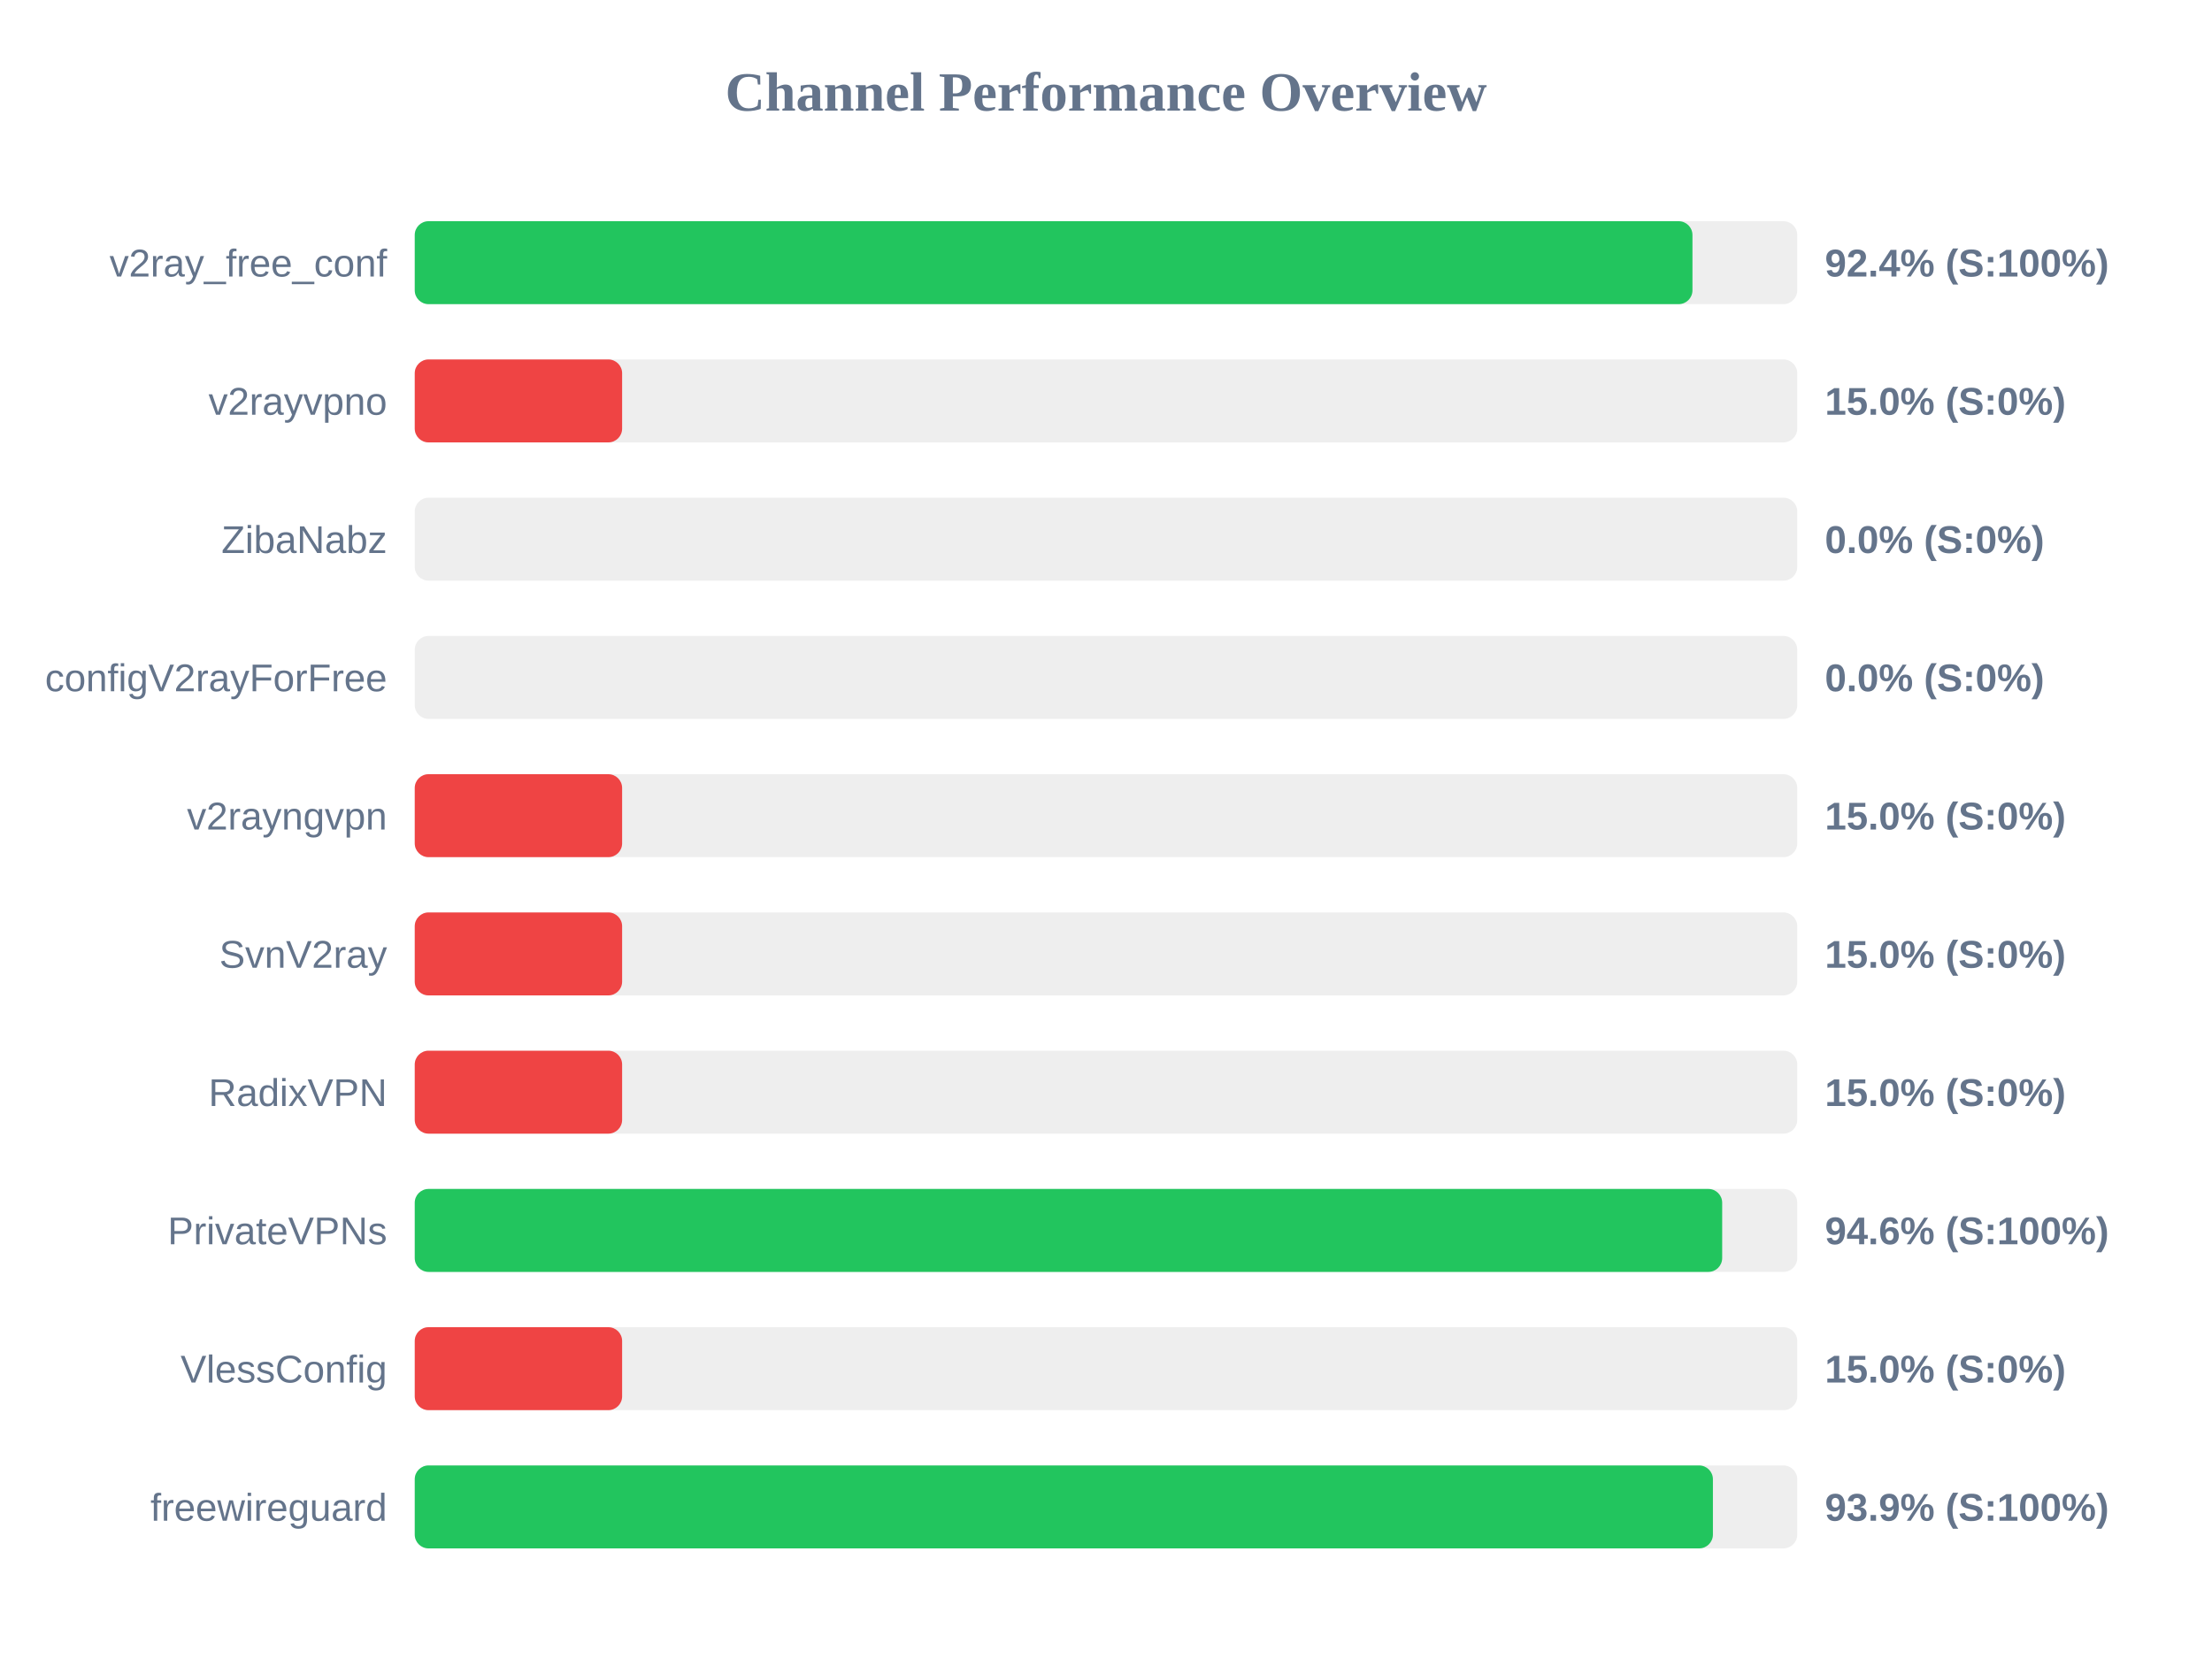
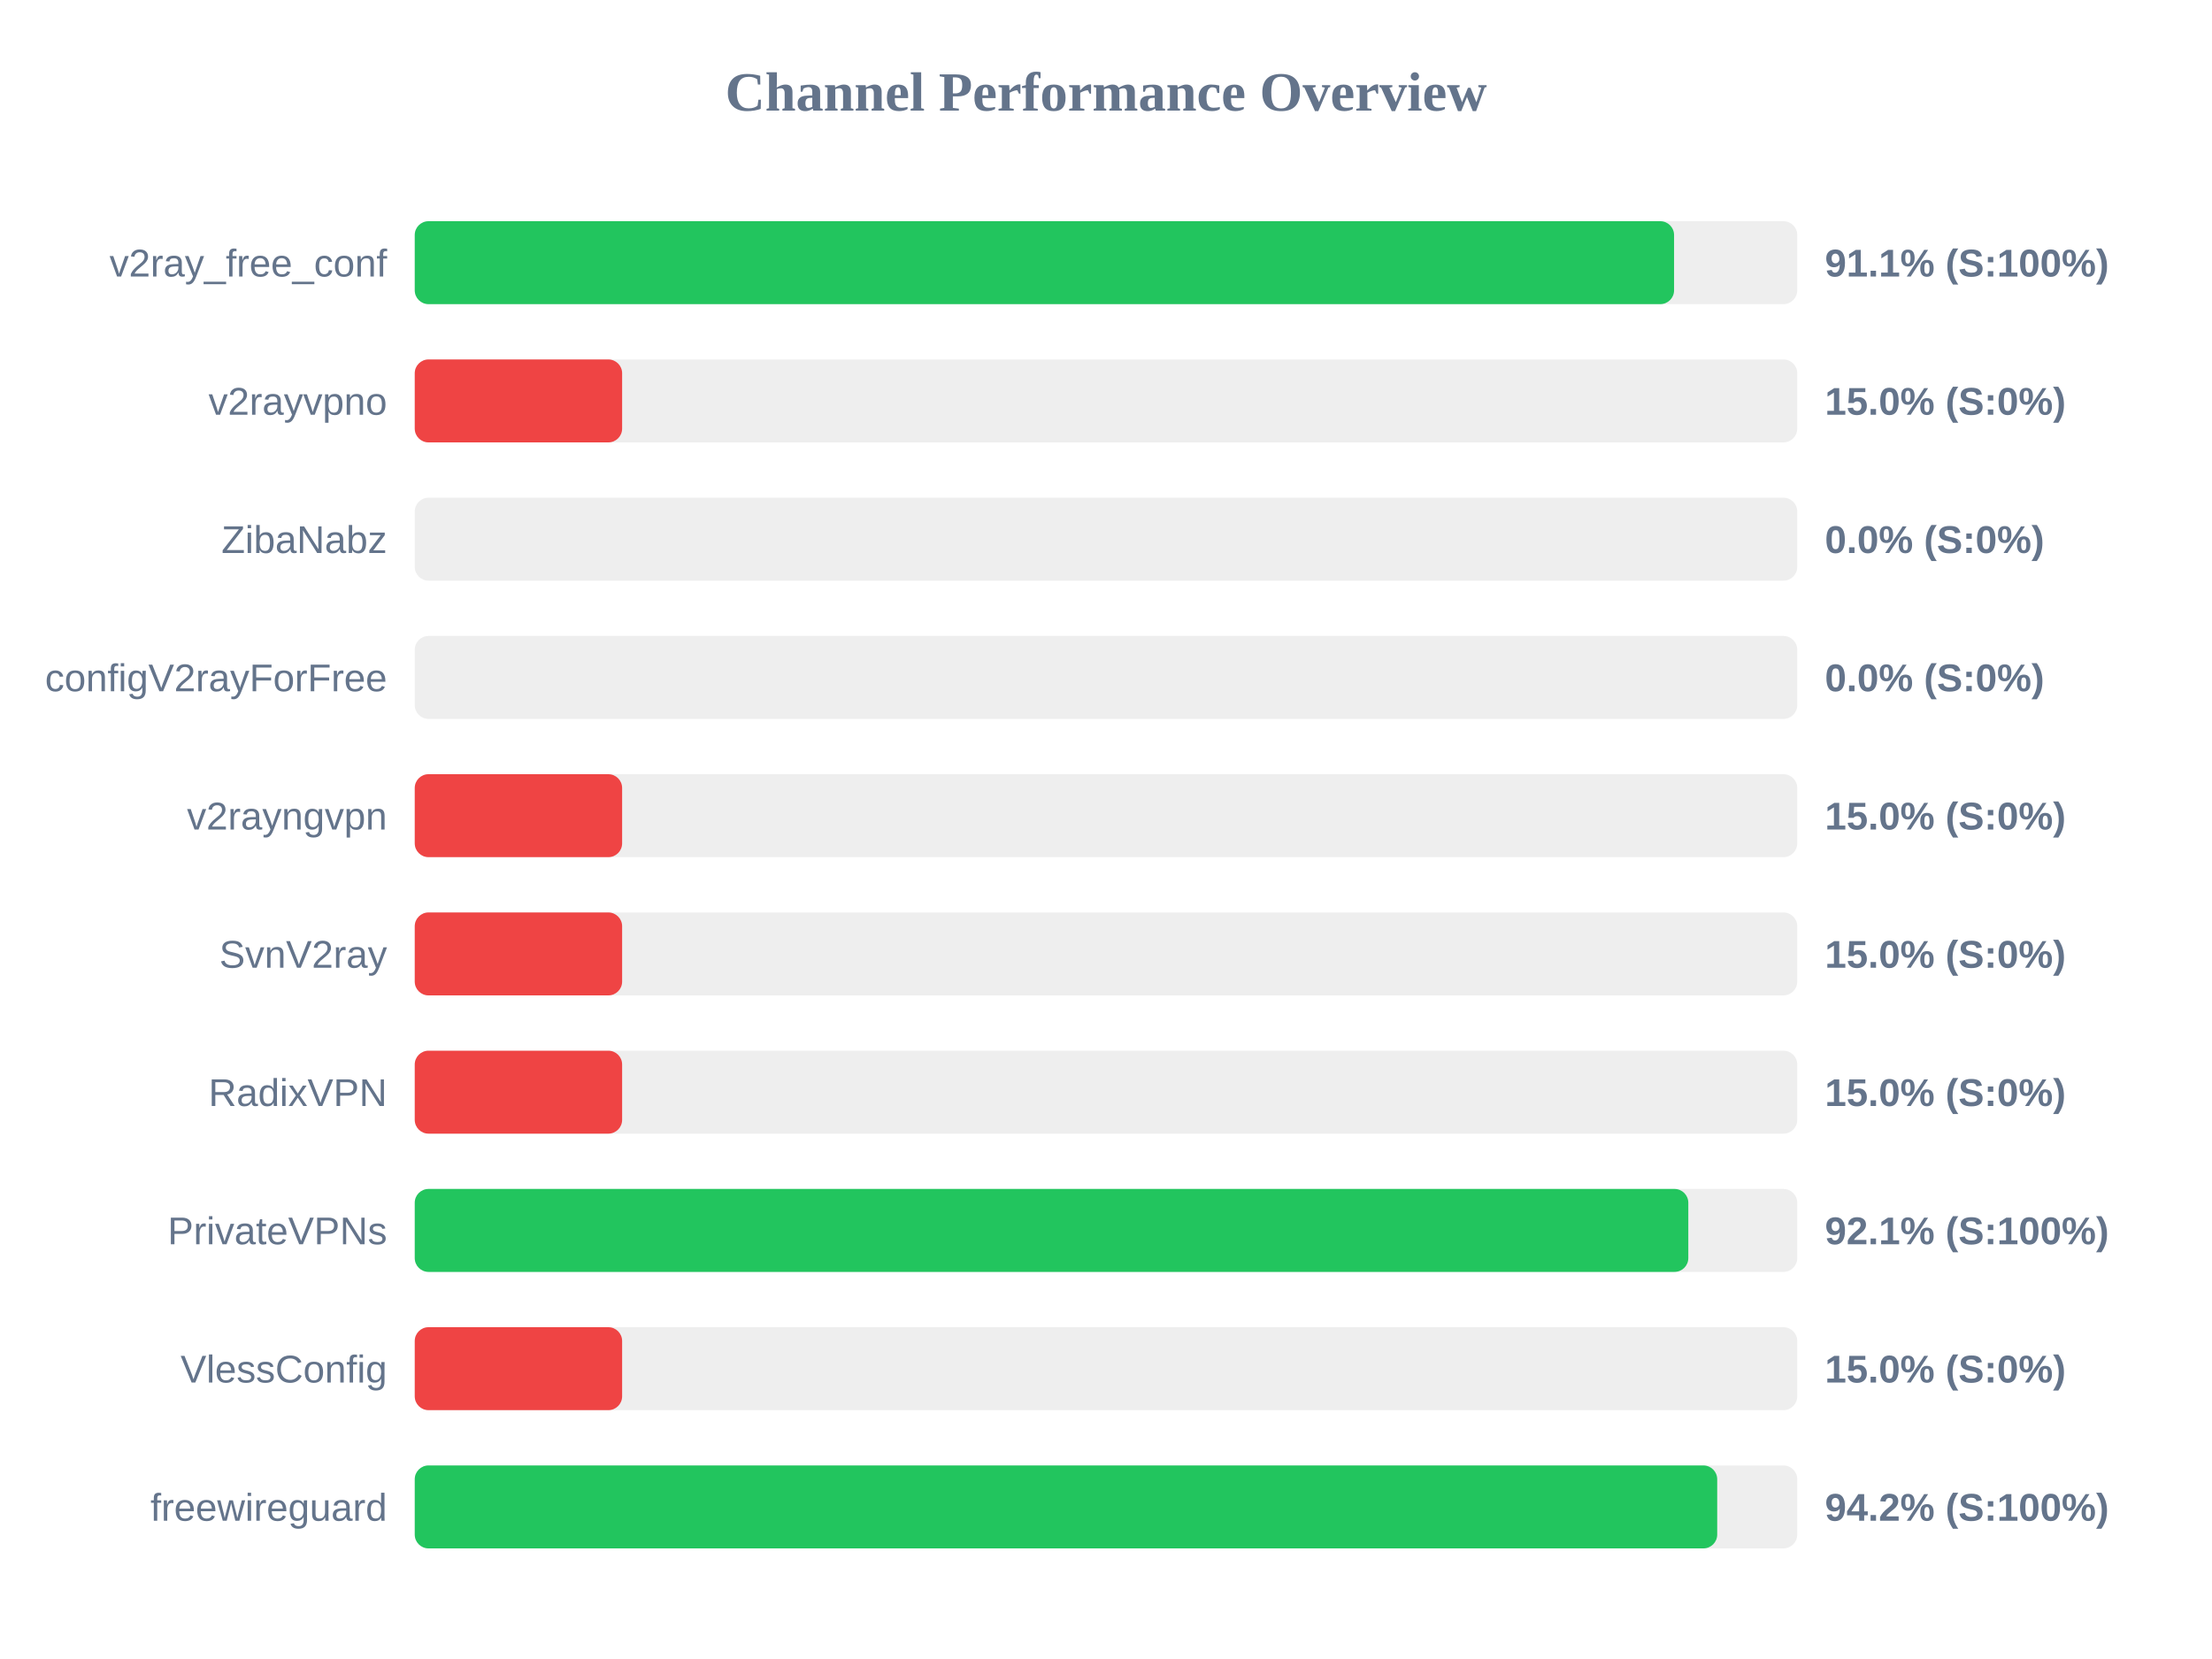
<svg xmlns="http://www.w3.org/2000/svg" width="800" height="600" version="1.1">
  <style>
        .row { font: 14px Arial; fill: #64748b; }
        .score { font: bold 14px Arial; fill: #64748b; }
    </style>
  <text x="400" y="40" text-anchor="middle" font-size="20px" font-weight="bold" fill="#64748b">Channel Performance Overview</text>
  <rect x="150" y="80" width="500" height="30" fill="#eee" rx="5" />
-   <rect x="150" y="80" width="462.1" height="30" fill="#22c55e" rx="5" />
+   <rect x="150" y="80" width="455.45" height="30" fill="#22c55e" rx="5" />
  <text x="140" y="100" text-anchor="end" class="row">v2ray_free_conf</text>
-   <text x="660" y="100" text-anchor="start" class="score">92.4% (S:100%)</text>
+   <text x="660" y="100" text-anchor="start" class="score">91.1% (S:100%)</text>
  <rect x="150" y="130" width="500" height="30" fill="#eee" rx="5" />
  <rect x="150" y="130" width="75.0" height="30" fill="#ef4444" rx="5" />
  <text x="140" y="150" text-anchor="end" class="row">v2rayvpno</text>
  <text x="660" y="150" text-anchor="start" class="score">15.0% (S:0%)</text>
  <rect x="150" y="180" width="500" height="30" fill="#eee" rx="5" />
  <rect x="150" y="180" width="0.0" height="30" fill="#ef4444" rx="5" />
  <text x="140" y="200" text-anchor="end" class="row">ZibaNabz</text>
  <text x="660" y="200" text-anchor="start" class="score">0.0% (S:0%)</text>
  <rect x="150" y="230" width="500" height="30" fill="#eee" rx="5" />
  <rect x="150" y="230" width="0.0" height="30" fill="#ef4444" rx="5" />
  <text x="140" y="250" text-anchor="end" class="row">configV2rayForFree</text>
  <text x="660" y="250" text-anchor="start" class="score">0.0% (S:0%)</text>
  <rect x="150" y="280" width="500" height="30" fill="#eee" rx="5" />
  <rect x="150" y="280" width="75.0" height="30" fill="#ef4444" rx="5" />
  <text x="140" y="300" text-anchor="end" class="row">v2rayngvpn</text>
  <text x="660" y="300" text-anchor="start" class="score">15.0% (S:0%)</text>
  <rect x="150" y="330" width="500" height="30" fill="#eee" rx="5" />
  <rect x="150" y="330" width="75.0" height="30" fill="#ef4444" rx="5" />
  <text x="140" y="350" text-anchor="end" class="row">SvnV2ray</text>
  <text x="660" y="350" text-anchor="start" class="score">15.0% (S:0%)</text>
  <rect x="150" y="380" width="500" height="30" fill="#eee" rx="5" />
  <rect x="150" y="380" width="75.0" height="30" fill="#ef4444" rx="5" />
  <text x="140" y="400" text-anchor="end" class="row">RadixVPN</text>
  <text x="660" y="400" text-anchor="start" class="score">15.0% (S:0%)</text>
  <rect x="150" y="430" width="500" height="30" fill="#eee" rx="5" />
-   <rect x="150" y="430" width="472.85" height="30" fill="#22c55e" rx="5" />
+   <rect x="150" y="430" width="460.6" height="30" fill="#22c55e" rx="5" />
  <text x="140" y="450" text-anchor="end" class="row">PrivateVPNs</text>
-   <text x="660" y="450" text-anchor="start" class="score">94.6% (S:100%)</text>
+   <text x="660" y="450" text-anchor="start" class="score">92.1% (S:100%)</text>
  <rect x="150" y="480" width="500" height="30" fill="#eee" rx="5" />
  <rect x="150" y="480" width="75.0" height="30" fill="#ef4444" rx="5" />
  <text x="140" y="500" text-anchor="end" class="row">VlessConfig</text>
  <text x="660" y="500" text-anchor="start" class="score">15.0% (S:0%)</text>
  <rect x="150" y="530" width="500" height="30" fill="#eee" rx="5" />
-   <rect x="150" y="530" width="469.5" height="30" fill="#22c55e" rx="5" />
+   <rect x="150" y="530" width="471.05" height="30" fill="#22c55e" rx="5" />
  <text x="140" y="550" text-anchor="end" class="row">freewireguard</text>
-   <text x="660" y="550" text-anchor="start" class="score">93.9% (S:100%)</text>
+   <text x="660" y="550" text-anchor="start" class="score">94.2% (S:100%)</text>
</svg>
